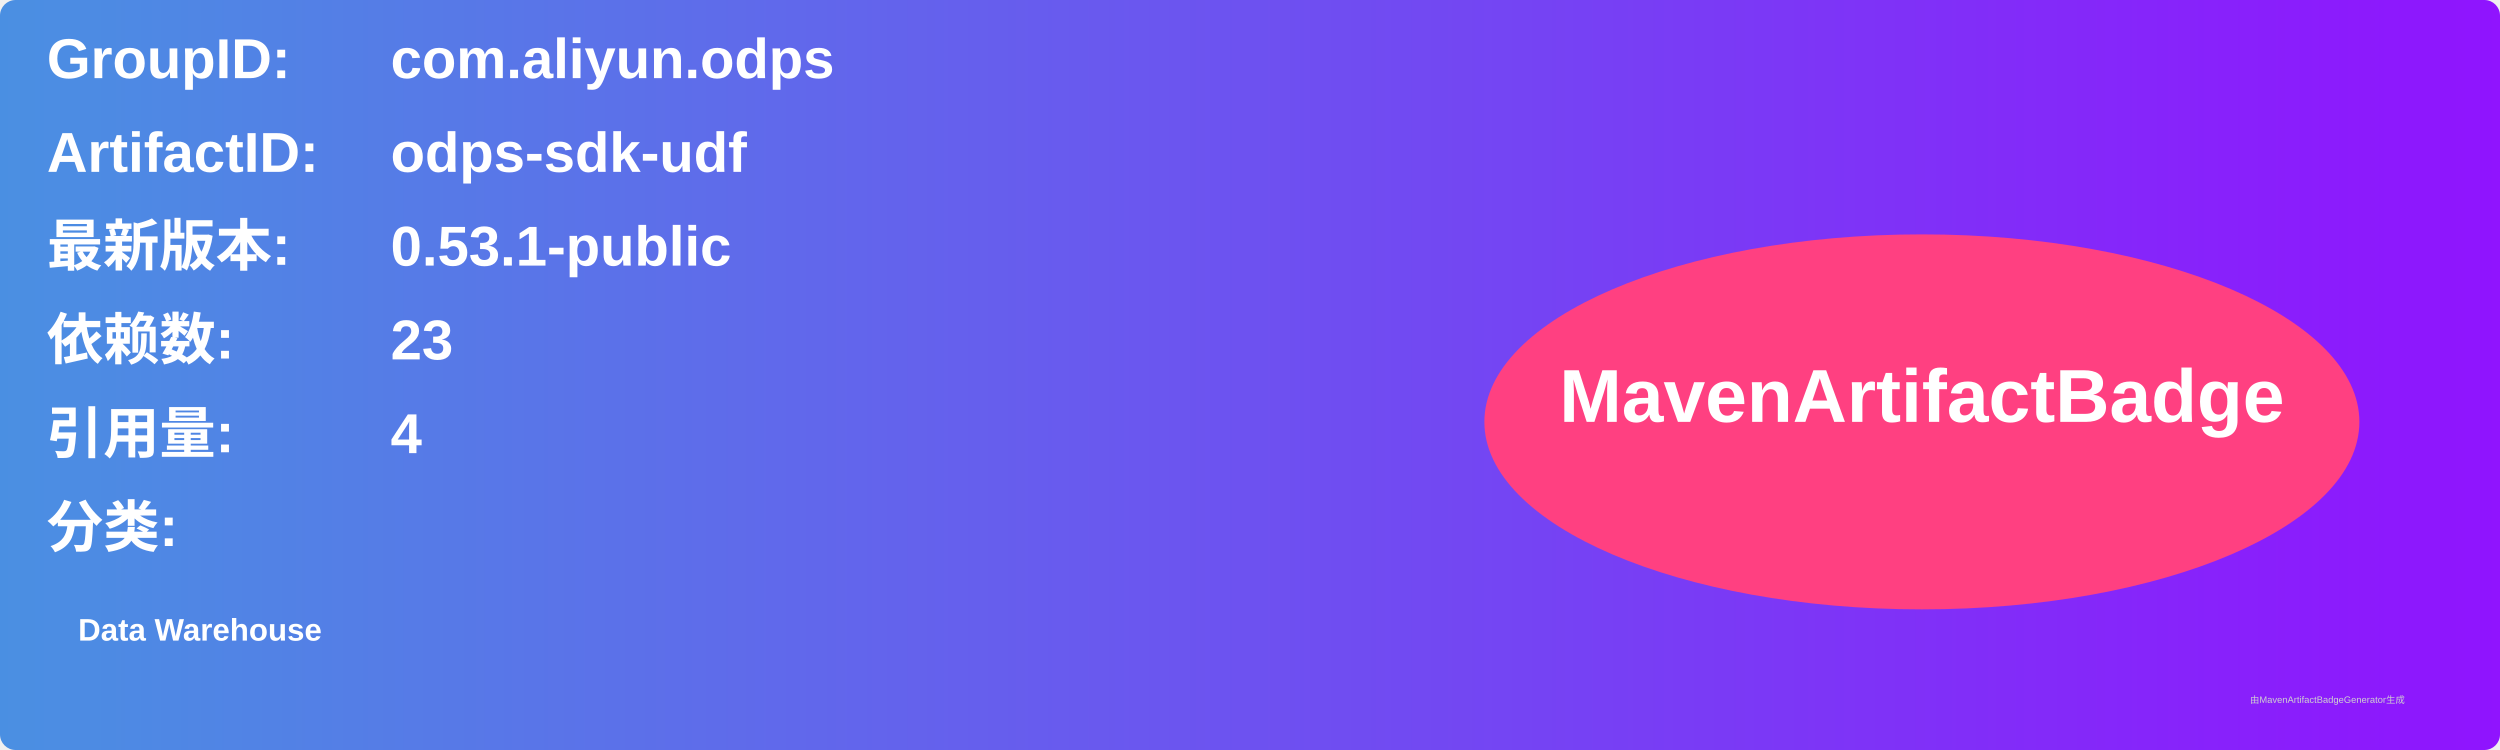
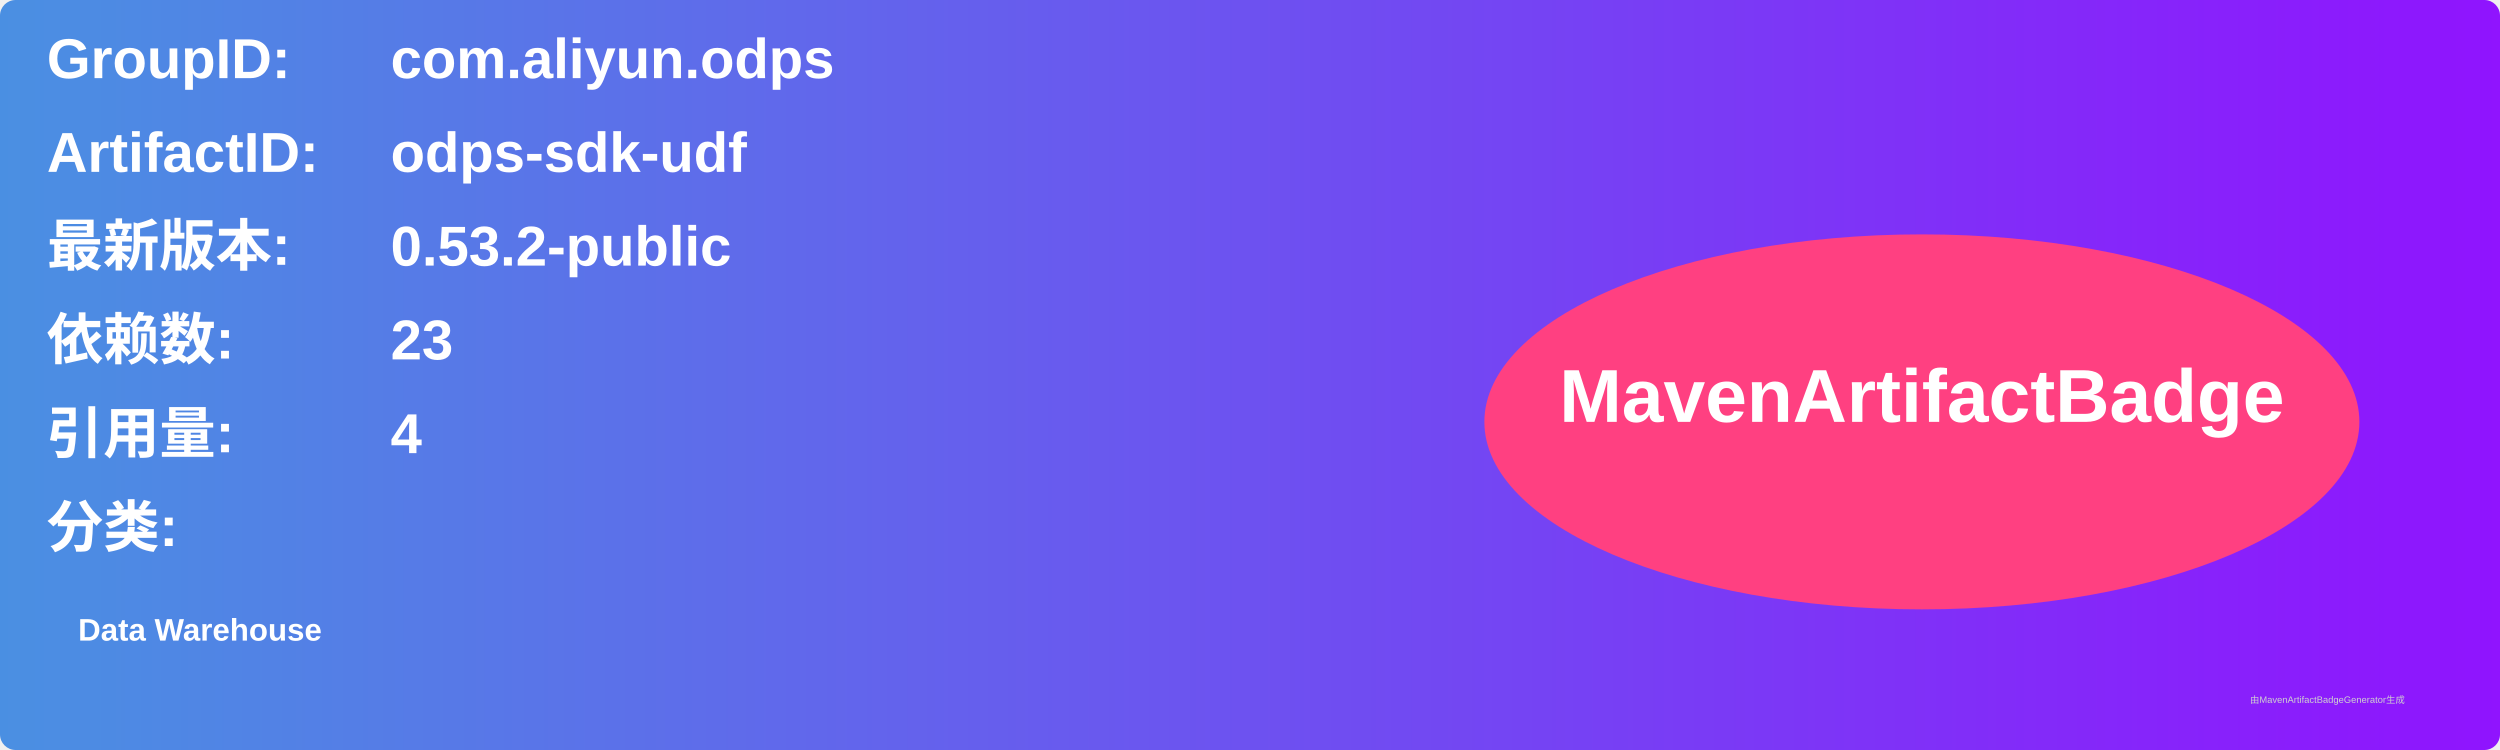
<svg xmlns="http://www.w3.org/2000/svg" width="800" height="240" viewBox="0 0 800 240">
  <linearGradient id="grad" x1="0%" y1="0%" x2="100%" y2="0%">
    <stop offset="0%" stop-color="#4a90e2" />
    <stop offset="100%" stop-color="#9013fe" />
  </linearGradient>
  <rect width="100%" height="100%" rx="5" ry="5" fill="url(#grad)" />
  <g transform="translate(15, 15)">
    <text x="0" y="10" font-family="Arial" font-size="18" fill="white" font-weight="bold" width="260">GroupID:</text>
    <text x="110" y="10" font-family="Arial" font-size="18" fill="white" font-weight="bold" width="460">com.aliyun.odps</text>
    <text x="0" y="40" font-family="Arial" font-size="18" fill="white" font-weight="bold" width="260">ArtifactID:</text>
    <text x="110" y="40" font-family="Arial" font-size="18" fill="white" font-weight="bold" width="460">odps-sdk-udf</text>
    <text x="0" y="70" font-family="Arial" font-size="18" fill="white" font-weight="bold">最新版本:</text>
    <text x="110" y="70" font-family="Arial" font-size="18" fill="white" font-weight="bold">
-       <tspan font-weight="bold">0.53.1-public</tspan>
+       <tspan font-weight="bold">0.53.2-public</tspan>
    </text>
    <text x="0" y="100" font-family="Arial" font-size="18" fill="white" font-weight="bold">依赖数: </text>
    <text x="110" y="100" font-family="Arial" font-size="18" fill="white">
      <tspan font-weight="bold">23</tspan>
    </text>
    <text x="0" y="130" font-family="Arial" font-size="18" fill="white" font-weight="bold">引用量: </text>
    <text x="110" y="130" font-family="Arial" font-size="18" fill="white">
      <tspan font-weight="bold">4</tspan>
    </text>
    <text x="0" y="160" font-family="Arial" font-size="18" fill="white" font-weight="bold">分类:</text>
    <text x="10" y="190" font-family="Arial" font-size="10" fill="white">
      <tspan font-weight="bold">Data Warehouse</tspan>
    </text>
    <ellipse cx="600" cy="120" rx="140" ry="60" fill="#ff4081" />
    <text x="600" y="120" text-anchor="middle" font-family="Arial" font-size="24" fill="white" font-weight="bold">MavenArtifactBadge</text>
  </g>
  <text x="720" y="225" font-family="Arial" font-size="3" fill="#d0d0d0">由MavenArtifactBadgeGenerator生成</text>
</svg>
